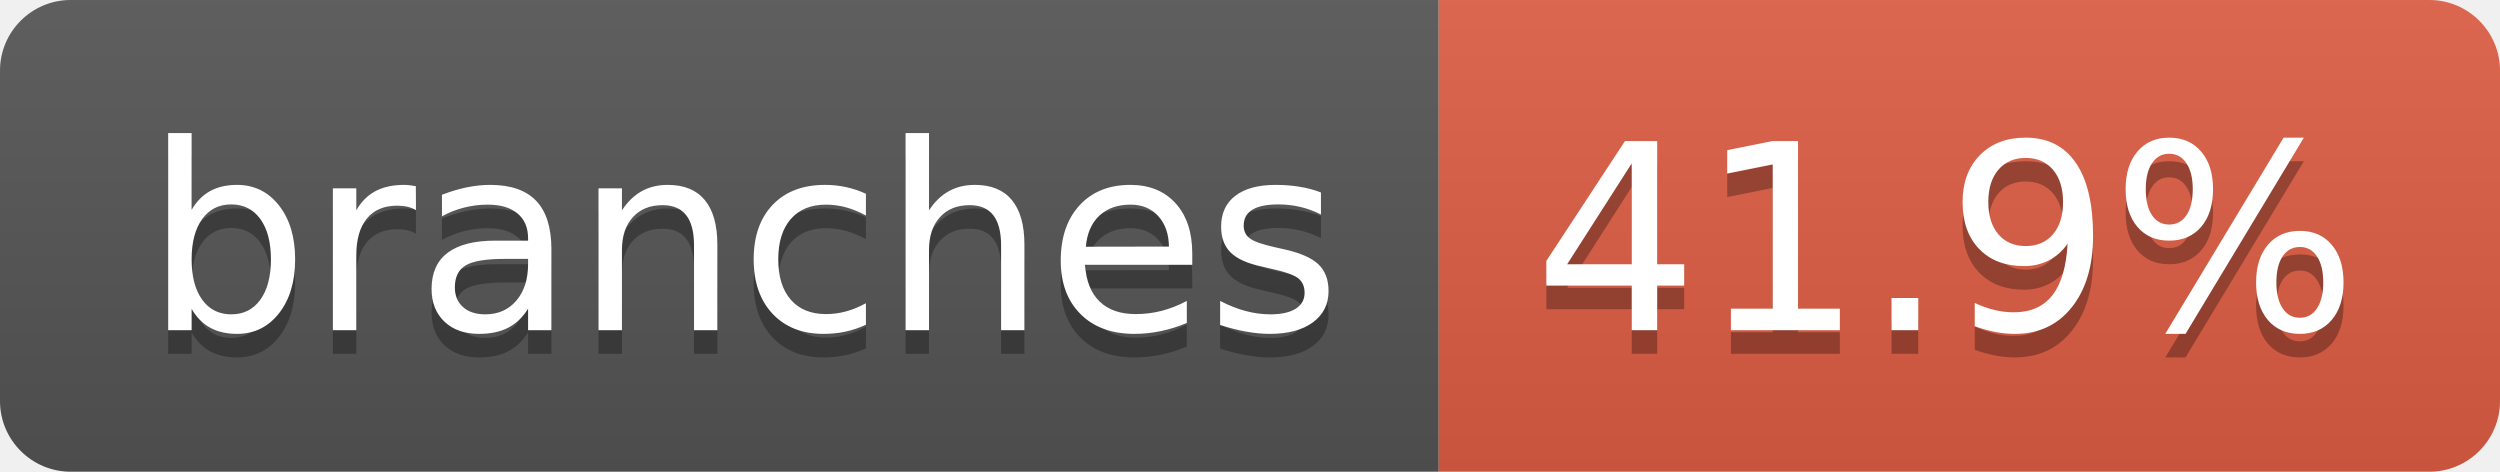
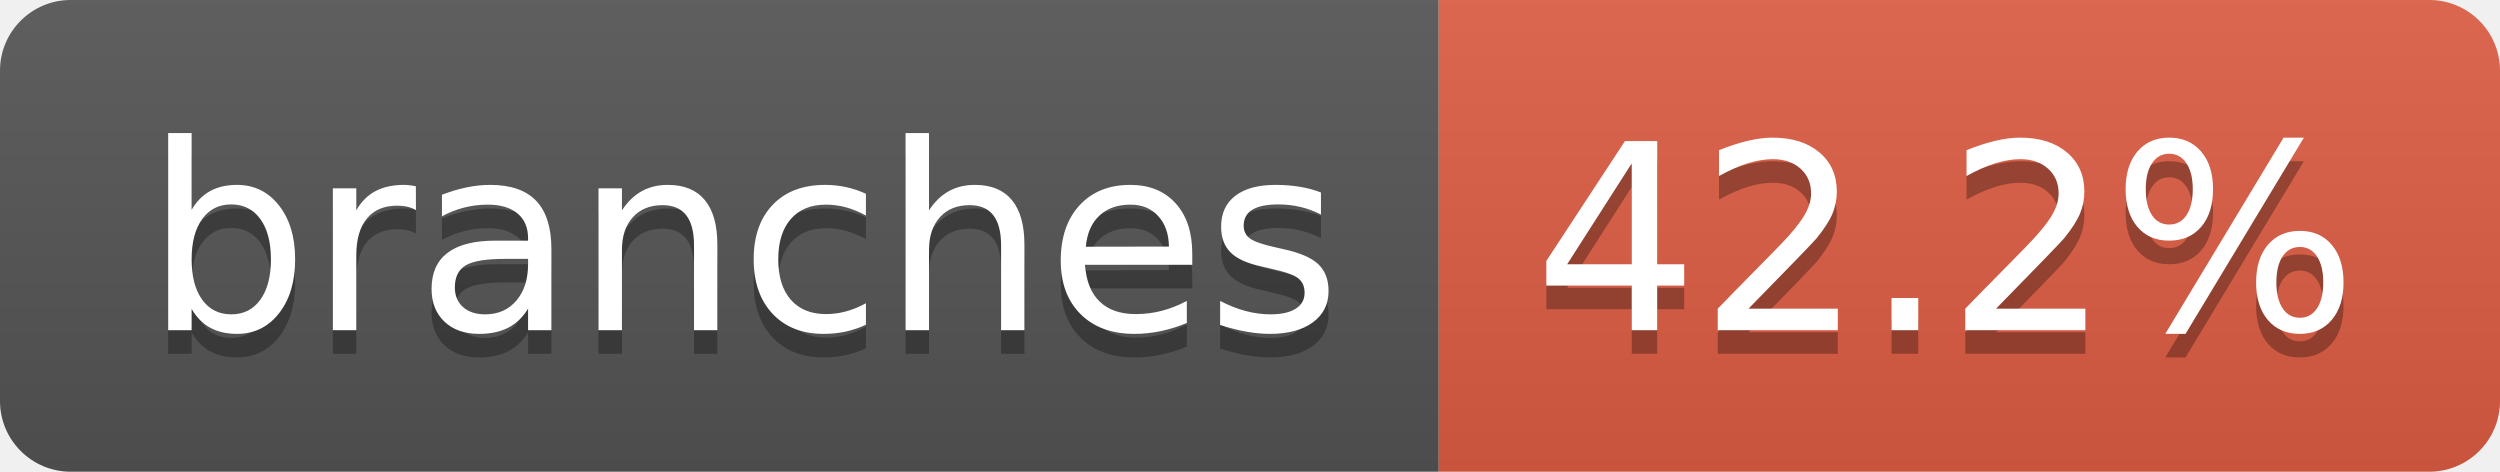
- <svg xmlns="http://www.w3.org/2000/svg" width="106" height="20" role="img" aria-label="branches: 41.9%">
+ <svg xmlns="http://www.w3.org/2000/svg" width="106" height="20" role="img" aria-label="branches: 42.2%">
  <linearGradient id="s" x2="0" y2="100%">
    <stop offset="0" stop-color="#bbb" stop-opacity=".1" />
    <stop offset="1" stop-opacity=".1" />
  </linearGradient>
  <clipPath id="r">
    <rect width="106" height="20" rx="3" fill="#fff" />
  </clipPath>
  <g clip-path="url(#r)">
    <rect width="61" height="20" fill="#555" />
    <rect x="61" width="45" height="20" fill="#e05d44" />
    <rect width="106" height="20" fill="url(#s)" />
  </g>
  <g fill="#fff" text-anchor="middle" font-family="Verdana,Geneva,DejaVu Sans,sans-serif" text-rendering="geometricPrecision" font-size="110">
    <text aria-hidden="true" x="315" y="150" fill="#010101" fill-opacity=".3" transform="scale(.1)" textLength="507">branches</text>
    <text x="315" y="140" transform="scale(.1)" fill="#fff" textLength="507">branches</text>
-     <text aria-hidden="true" x="825" y="150" fill="#010101" fill-opacity=".3" transform="scale(.1)" textLength="350">41.9%</text>
-     <text x="825" y="140" transform="scale(.1)" fill="#fff" textLength="350">41.9%</text>
+     <text aria-hidden="true" x="825" y="150" fill="#010101" fill-opacity=".3" transform="scale(.1)" textLength="350">42.2%</text>
+     <text x="825" y="140" transform="scale(.1)" fill="#fff" textLength="350">42.2%</text>
  </g>
</svg>
